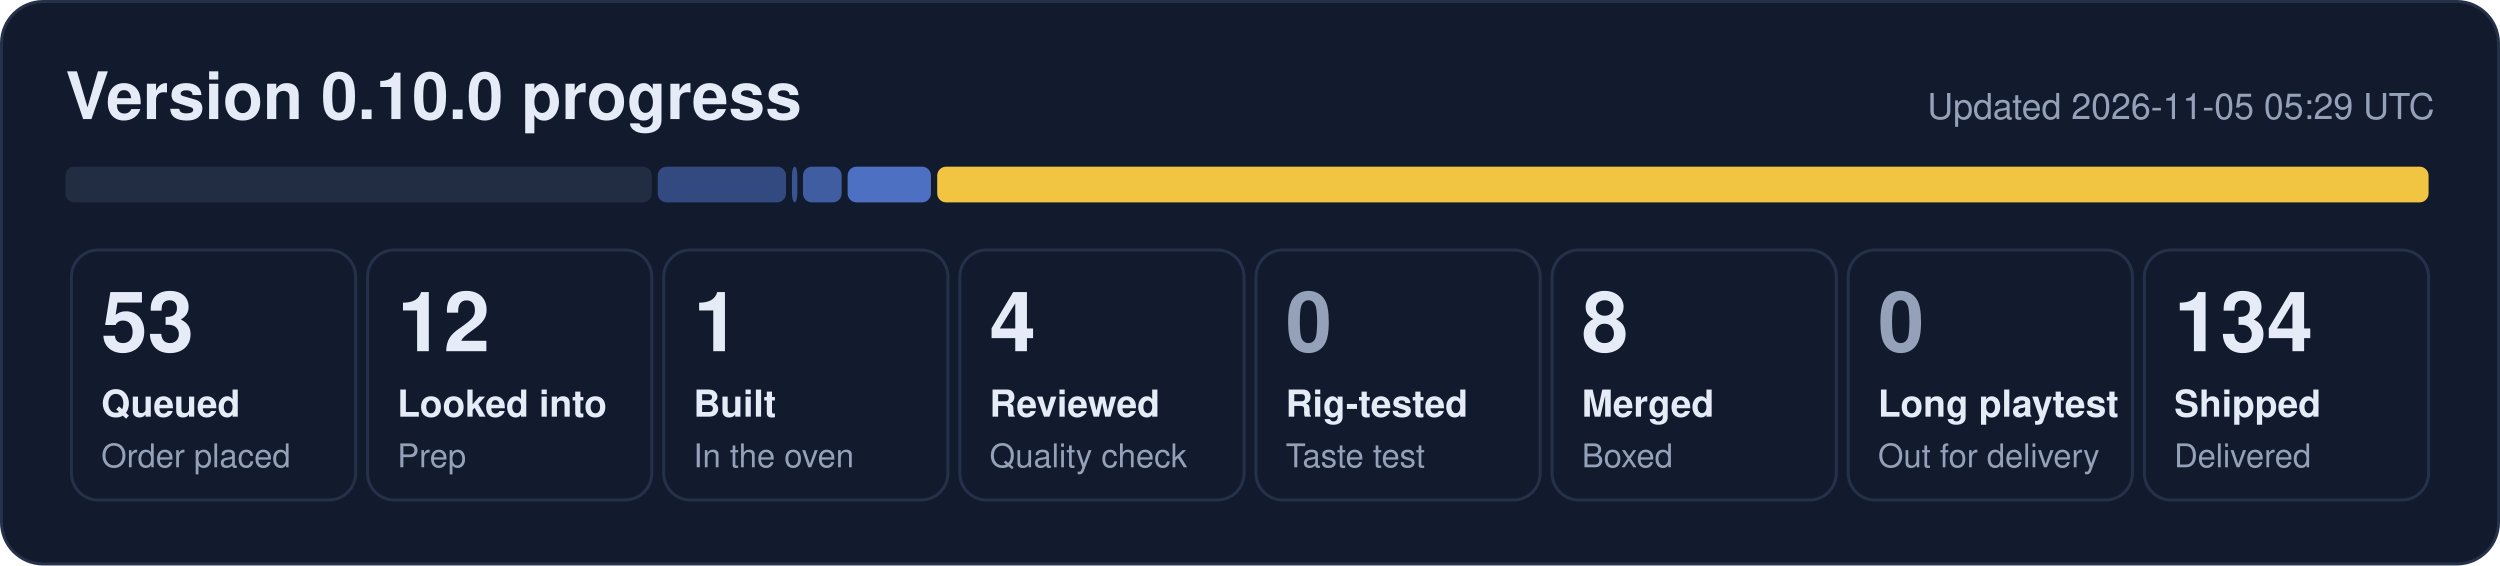
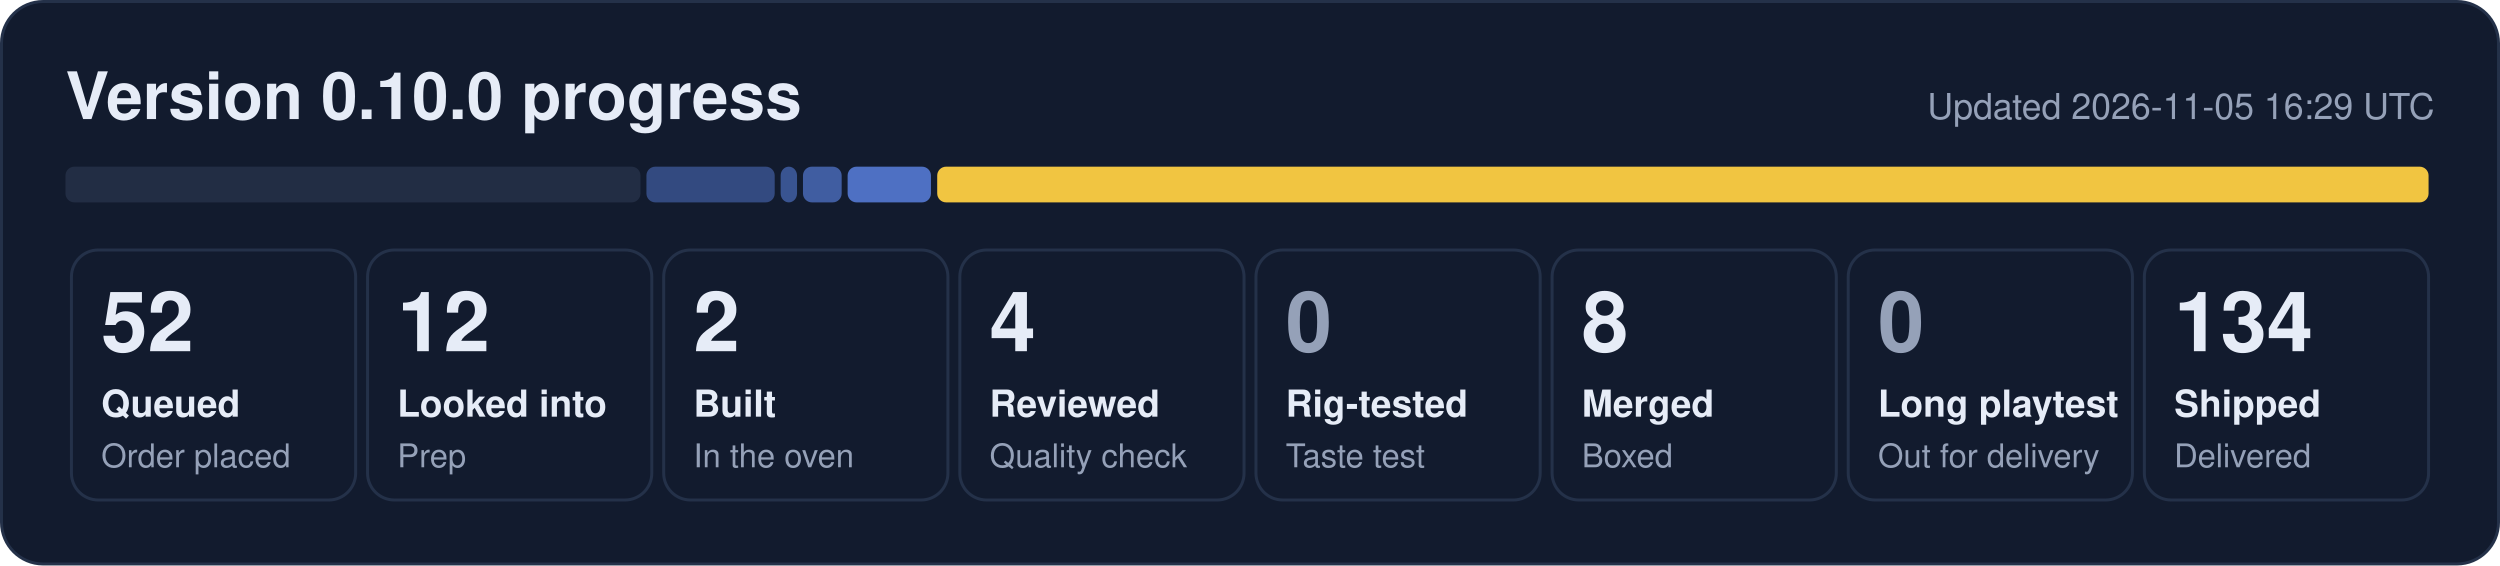
- <svg xmlns="http://www.w3.org/2000/svg" width="840" height="190" viewBox="0 0 840 190" role="img" aria-label="0.10.0 progress: 53 queued, 12 looked into, 1 built, 4 reviewed, 8 merged, 134 shipped">
+ <svg xmlns="http://www.w3.org/2000/svg" width="840" height="190" viewBox="0 0 840 190" role="img" aria-label="0.10.0 progress: 52 queued, 12 looked into, 2 built, 4 reviewed, 8 merged, 134 shipped">
  <rect x="0.5" y="0.5" width="839" height="189" rx="14" fill="#121b2e" stroke="#243149" />
  <text x="22" y="40" font-family="Segoe UI, Helvetica, Arial, sans-serif" font-size="22" font-weight="700" fill="#e6ecf7">Version 0.10.0 progress</text>
-   <text x="818" y="40" font-family="Segoe UI, Helvetica, Arial, sans-serif" font-size="12" fill="#95a1b8" text-anchor="end">Updated 2026-11-05 05:29 UTC</text>
-   <rect x="22.0" y="56" width="197.0" height="12" rx="3" fill="#222d44" fill-opacity="1.00" />
-   <rect x="221.0" y="56" width="43.1" height="12" rx="3" fill="#5d86e8" fill-opacity="0.44" />
-   <rect x="266.1" y="56" width="1.8" height="12" rx="3" fill="#5d86e8" fill-opacity="0.53" />
+   <text x="818" y="40" font-family="Segoe UI, Helvetica, Arial, sans-serif" font-size="12" fill="#95a1b8" text-anchor="end">Updated 2026-11-05 16:29 UTC</text>
+   <rect x="22.0" y="56" width="193.2" height="12" rx="3" fill="#222d44" fill-opacity="1.00" />
+   <rect x="217.2" y="56" width="43.1" height="12" rx="3" fill="#5d86e8" fill-opacity="0.44" />
+   <rect x="262.3" y="56" width="5.5" height="12" rx="3" fill="#5d86e8" fill-opacity="0.53" />
  <rect x="269.8" y="56" width="13.0" height="12" rx="3" fill="#5d86e8" fill-opacity="0.62" />
  <rect x="284.8" y="56" width="28.0" height="12" rx="3" fill="#5d86e8" fill-opacity="0.80" />
  <rect x="314.9" y="56" width="501.1" height="12" rx="3" fill="#f5c842" fill-opacity="0.98" />
  <rect x="24.0" y="84" width="95.5" height="84" rx="9" fill="none" stroke="#243149" />
-   <text x="34.0" y="118" font-family="Segoe UI, Helvetica, Arial, sans-serif" font-size="28" font-weight="800" fill="#e6ecf7">53</text>
+   <text x="34.0" y="118" font-family="Segoe UI, Helvetica, Arial, sans-serif" font-size="28" font-weight="800" fill="#e6ecf7">52</text>
  <text x="34.0" y="140" font-family="Segoe UI, Helvetica, Arial, sans-serif" font-size="12.5" font-weight="600" fill="#e6ecf7">Queued</text>
  <text x="34.0" y="157" font-family="Segoe UI, Helvetica, Arial, sans-serif" font-size="11" fill="#95a1b8">Order placed</text>
  <rect x="123.5" y="84" width="95.5" height="84" rx="9" fill="none" stroke="#243149" />
  <text x="133.5" y="118" font-family="Segoe UI, Helvetica, Arial, sans-serif" font-size="28" font-weight="800" fill="#e6ecf7">12</text>
  <text x="133.5" y="140" font-family="Segoe UI, Helvetica, Arial, sans-serif" font-size="12.5" font-weight="600" fill="#e6ecf7">Looked into</text>
  <text x="133.5" y="157" font-family="Segoe UI, Helvetica, Arial, sans-serif" font-size="11" fill="#95a1b8">Prep</text>
  <rect x="223.0" y="84" width="95.5" height="84" rx="9" fill="none" stroke="#243149" />
-   <text x="233.0" y="118" font-family="Segoe UI, Helvetica, Arial, sans-serif" font-size="28" font-weight="800" fill="#e6ecf7">1</text>
+   <text x="233.0" y="118" font-family="Segoe UI, Helvetica, Arial, sans-serif" font-size="28" font-weight="800" fill="#e6ecf7">2</text>
  <text x="233.0" y="140" font-family="Segoe UI, Helvetica, Arial, sans-serif" font-size="12.5" font-weight="600" fill="#e6ecf7">Built</text>
  <text x="233.0" y="157" font-family="Segoe UI, Helvetica, Arial, sans-serif" font-size="11" fill="#95a1b8">In the oven</text>
  <rect x="322.5" y="84" width="95.5" height="84" rx="9" fill="none" stroke="#243149" />
  <text x="332.5" y="118" font-family="Segoe UI, Helvetica, Arial, sans-serif" font-size="28" font-weight="800" fill="#e6ecf7">4</text>
  <text x="332.5" y="140" font-family="Segoe UI, Helvetica, Arial, sans-serif" font-size="12.5" font-weight="600" fill="#e6ecf7">Reviewed</text>
  <text x="332.5" y="157" font-family="Segoe UI, Helvetica, Arial, sans-serif" font-size="11" fill="#95a1b8">Quality check</text>
  <rect x="422.0" y="84" width="95.5" height="84" rx="9" fill="none" stroke="#243149" />
  <text x="432.0" y="118" font-family="Segoe UI, Helvetica, Arial, sans-serif" font-size="28" font-weight="800" fill="#95a1b8">0</text>
  <text x="432.0" y="140" font-family="Segoe UI, Helvetica, Arial, sans-serif" font-size="12.5" font-weight="600" fill="#e6ecf7">Rig-tested</text>
  <text x="432.0" y="157" font-family="Segoe UI, Helvetica, Arial, sans-serif" font-size="11" fill="#95a1b8">Taste test</text>
  <rect x="521.5" y="84" width="95.5" height="84" rx="9" fill="none" stroke="#243149" />
  <text x="531.5" y="118" font-family="Segoe UI, Helvetica, Arial, sans-serif" font-size="28" font-weight="800" fill="#e6ecf7">8</text>
  <text x="531.5" y="140" font-family="Segoe UI, Helvetica, Arial, sans-serif" font-size="12.5" font-weight="600" fill="#e6ecf7">Merged</text>
  <text x="531.5" y="157" font-family="Segoe UI, Helvetica, Arial, sans-serif" font-size="11" fill="#95a1b8">Boxed</text>
  <rect x="621.0" y="84" width="95.5" height="84" rx="9" fill="none" stroke="#243149" />
  <text x="631.0" y="118" font-family="Segoe UI, Helvetica, Arial, sans-serif" font-size="28" font-weight="800" fill="#95a1b8">0</text>
  <text x="631.0" y="140" font-family="Segoe UI, Helvetica, Arial, sans-serif" font-size="12.5" font-weight="600" fill="#e6ecf7">Long playtest</text>
  <text x="631.0" y="157" font-family="Segoe UI, Helvetica, Arial, sans-serif" font-size="11" fill="#95a1b8">Out for delivery</text>
  <rect x="720.5" y="84" width="95.5" height="84" rx="9" fill="none" stroke="#243149" />
  <text x="730.5" y="118" font-family="Segoe UI, Helvetica, Arial, sans-serif" font-size="28" font-weight="800" fill="#e6ecf7">134</text>
  <text x="730.5" y="140" font-family="Segoe UI, Helvetica, Arial, sans-serif" font-size="12.5" font-weight="600" fill="#e6ecf7">Shipped</text>
  <text x="730.5" y="157" font-family="Segoe UI, Helvetica, Arial, sans-serif" font-size="11" fill="#95a1b8">Delivered</text>
</svg>
